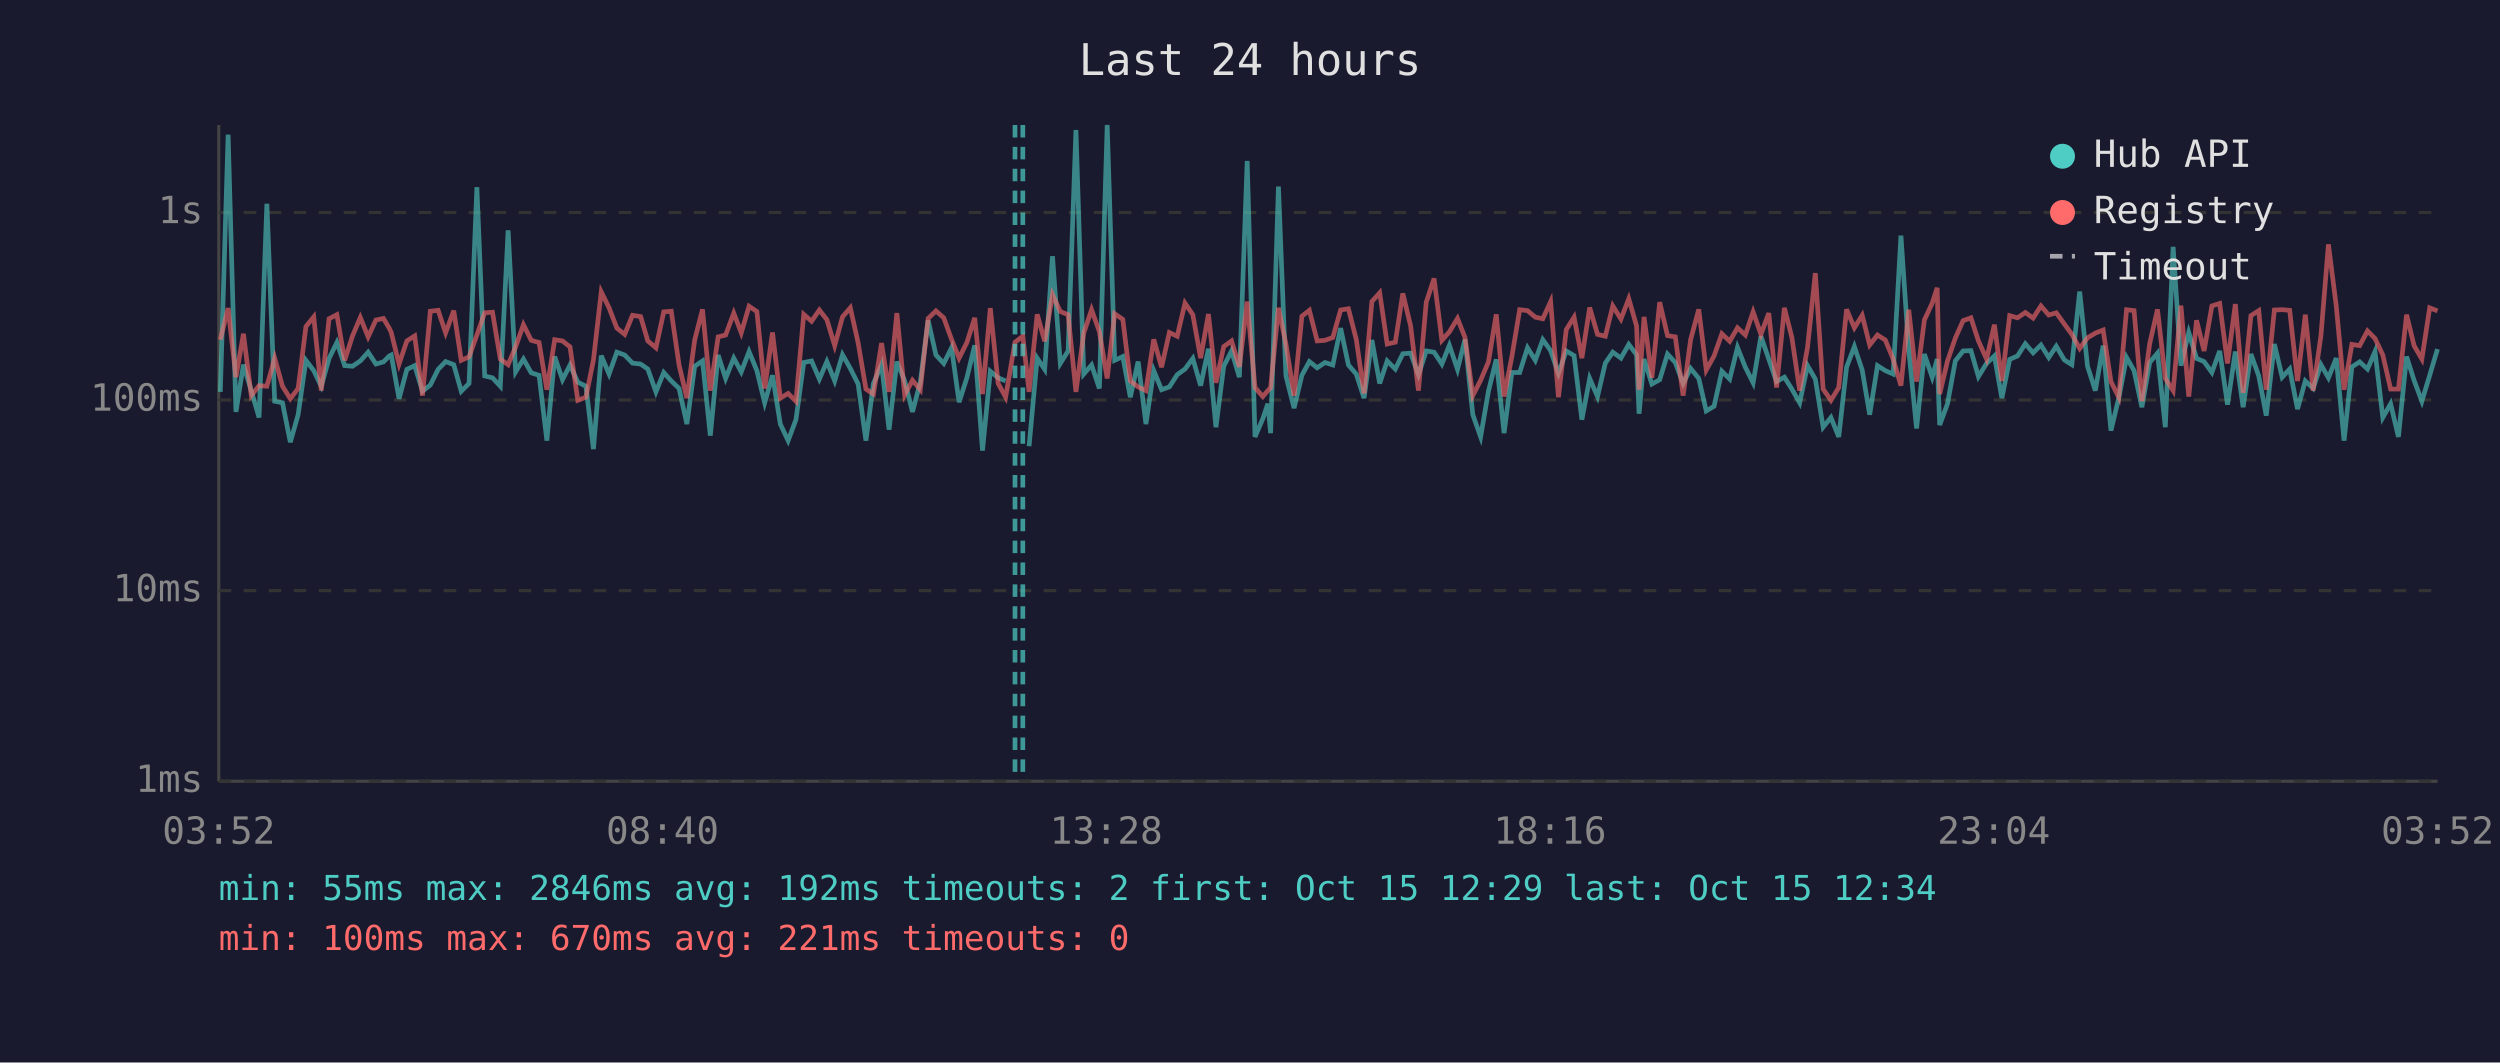
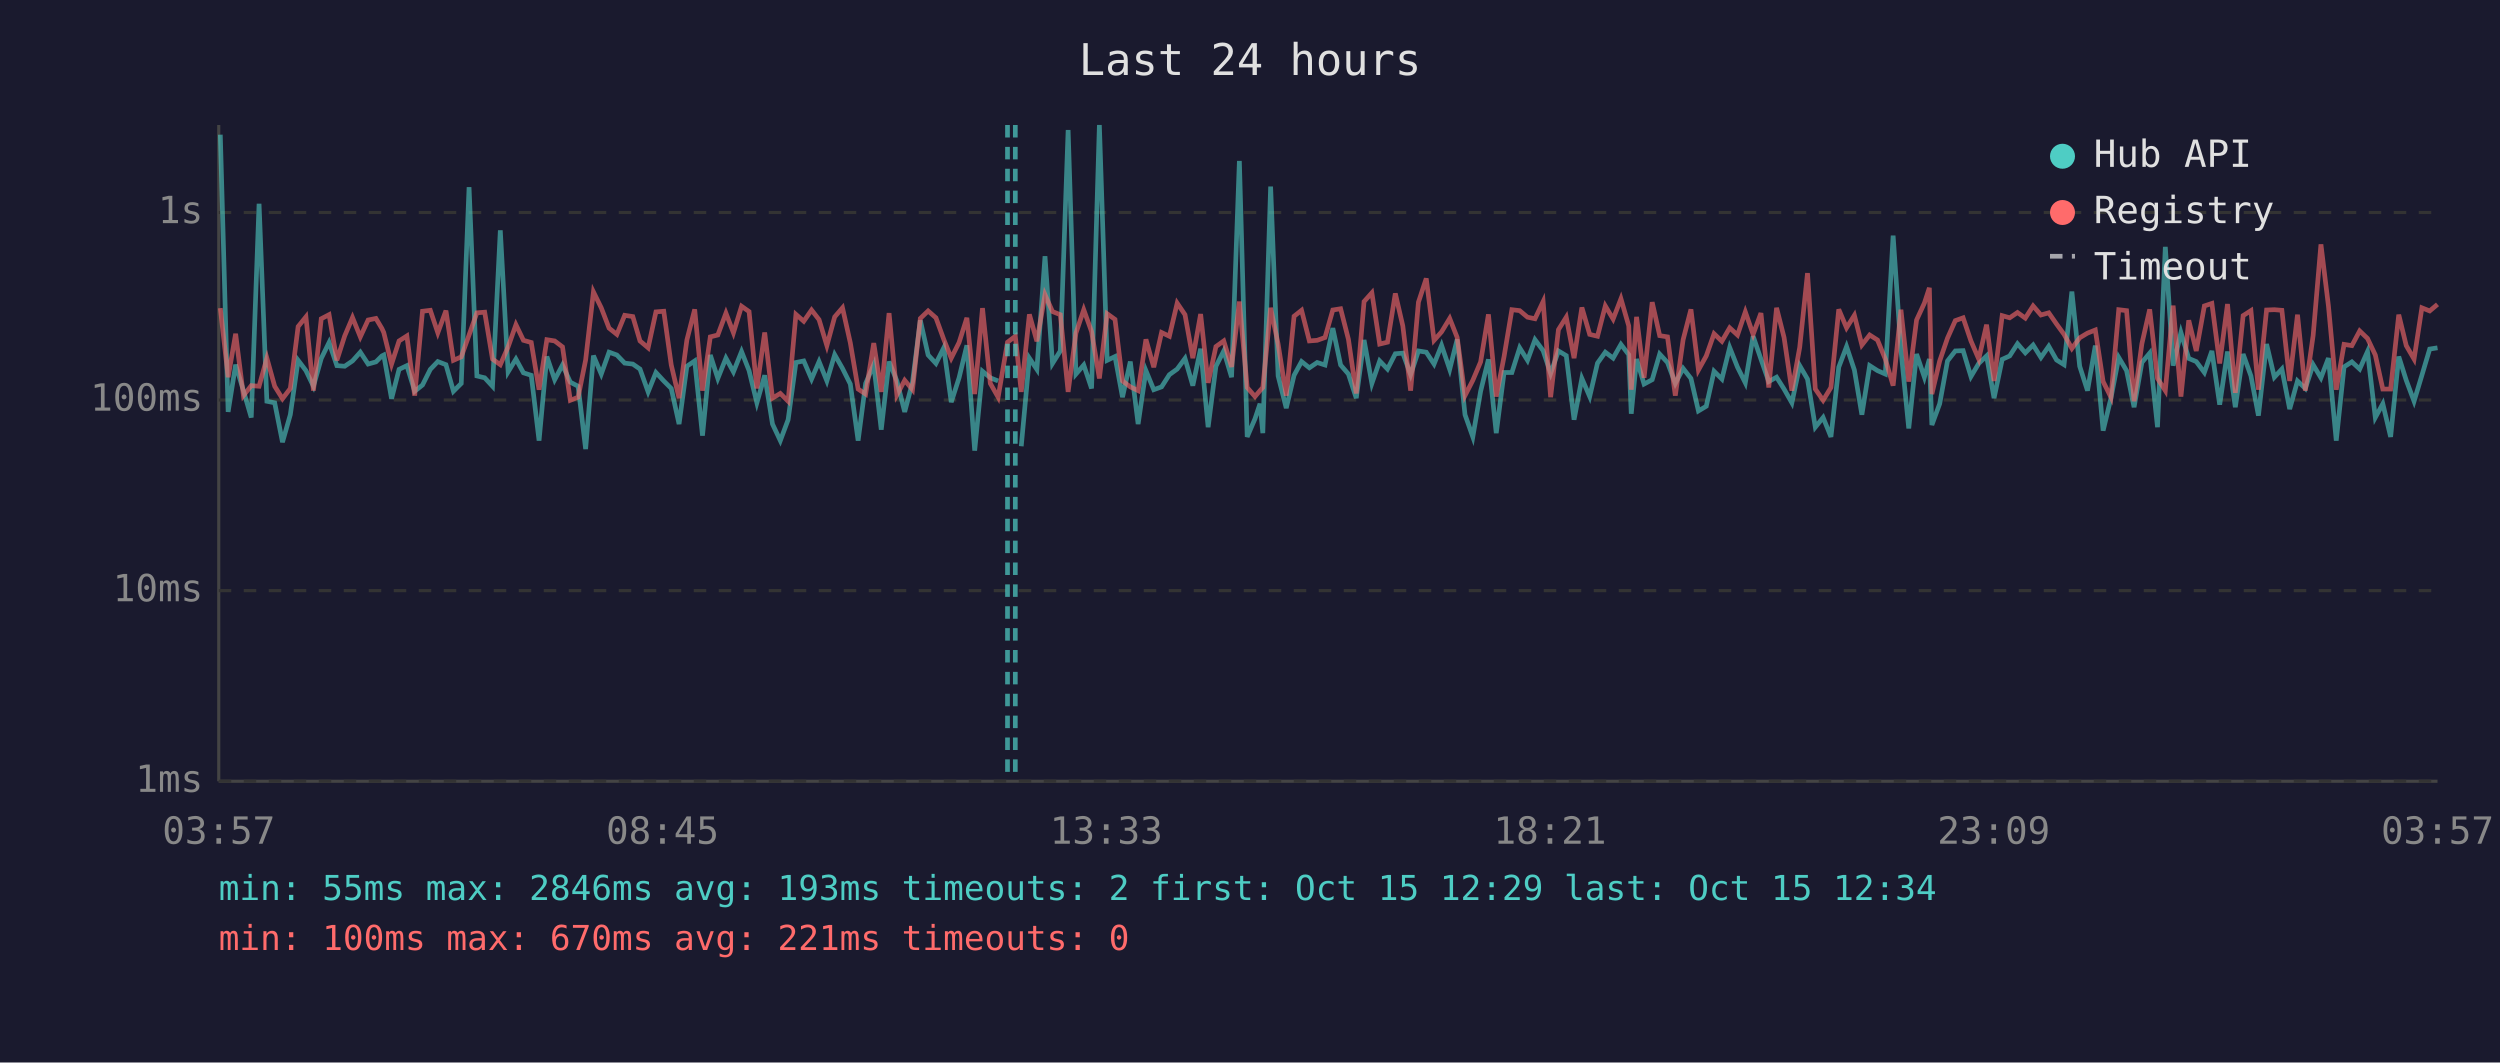
<svg xmlns="http://www.w3.org/2000/svg" viewBox="0 0 800 340" font-family="monospace" font-size="12">
  <rect width="800" height="340" fill="#1a1a2e" />
  <text x="400" y="24" fill="#e0e0e0" font-size="14" text-anchor="middle">Last 24 hours</text>
  <line x1="70" y1="40" x2="70" y2="250" stroke="#444" stroke-width="1" />
  <line x1="70" y1="250" x2="780" y2="250" stroke="#444" stroke-width="1" />
  <line x1="70" y1="250" x2="780" y2="250" stroke="#333" stroke-width="1" stroke-dasharray="4" />
  <text x="65" y="250" fill="#888" text-anchor="end" dominant-baseline="middle">1ms</text>
  <line x1="70" y1="189" x2="780" y2="189" stroke="#333" stroke-width="1" stroke-dasharray="4" />
  <text x="65" y="189" fill="#888" text-anchor="end" dominant-baseline="middle">10ms</text>
  <line x1="70" y1="128" x2="780" y2="128" stroke="#333" stroke-width="1" stroke-dasharray="4" />
  <text x="65" y="128" fill="#888" text-anchor="end" dominant-baseline="middle">100ms</text>
  <line x1="70" y1="68" x2="780" y2="68" stroke="#333" stroke-width="1" stroke-dasharray="4" />
  <text x="65" y="68" fill="#888" text-anchor="end" dominant-baseline="middle">1s</text>
-   <text x="70" y="270" fill="#888" text-anchor="middle">03:52</text>
-   <text x="212" y="270" fill="#888" text-anchor="middle">08:40</text>
-   <text x="354" y="270" fill="#888" text-anchor="middle">13:28</text>
-   <text x="496" y="270" fill="#888" text-anchor="middle">18:16</text>
-   <text x="638" y="270" fill="#888" text-anchor="middle">23:04</text>
-   <text x="780" y="270" fill="#888" text-anchor="middle">03:52</text>
-   <polyline points="70.5,125.4 73.0,43.1 75.5,131.8 77.9,116.7 80.4,125.0 82.9,133.6 85.4,65.2 87.9,128.4 90.4,128.9 92.9,141.5 95.4,132.7 97.9,115.3 100.4,118.6 102.8,123.6 105.3,114.7 107.8,109.6 110.3,117.0 112.8,117.2 115.3,115.5 117.8,112.7 120.3,116.5 122.7,115.8 124.6,113.9 125.2,113.6 127.7,127.6 130.2,118.2 132.7,117.0 135.2,125.2 137.7,123.2 140.2,118.2 142.6,115.7 145.2,116.7 147.6,125.2 150.1,122.7 152.6,59.9 155.1,120.3 157.6,120.9 160.1,123.6 162.6,73.7 165.0,119.0 167.5,114.9 170.0,119.3 172.5,120.1 175.0,141.0 177.5,114.1 180.0,121.5 182.4,116.8 184.9,122.3 187.5,123.6 189.9,143.7 192.4,113.8 194.9,119.7 197.4,112.7 199.9,113.6 202.4,116.2 205.0,116.5 207.3,118.1 209.9,125.4 212.4,119.2 214.8,121.9 217.3,124.3 219.8,135.7 222.3,117.2 224.8,115.5 227.3,139.4 229.8,113.6 232.2,121.1 234.8,114.6 237.2,119.0 239.7,112.5 242.2,118.6 244.7,128.9 247.2,120.1 249.7,135.7 252.2,141.0 254.7,134.3 257.2,116.0 259.7,115.5 262.2,121.3 264.6,115.7 267.1,121.9 269.6,113.5 272.1,117.9 274.6,122.9 277.1,141.0 279.5,122.7 282.1,116.7 284.5,137.5 287.0,115.7 289.5,121.9 292.0,131.8 294.5,122.3 297.0,102.5 299.5,113.6 302.0,116.3 304.5,111.3 306.9,128.7 309.4,120.9 311.9,110.5 314.4,144.2 316.9,118.8 319.4,120.9 321.8,121.9" fill="none" stroke="#4ecdc4" stroke-width="1.5" opacity="0.6" />
-   <polyline points="329.3,142.8 331.9,114.6 334.3,118.2 336.8,82.0 339.3,116.3 341.8,112.3 344.3,41.6 346.8,119.7 349.3,116.8 351.8,124.3 354.3,40.0 356.7,115.3 359.3,114.1 361.7,127.1 364.2,115.7 366.7,135.7 369.2,118.6 371.7,124.7 374.2,123.8 376.7,119.9 379.2,118.1 381.7,114.7 384.2,123.4 386.7,111.6 389.1,136.7 391.6,117.2 394.1,112.3 396.6,120.7 399.1,51.5 401.6,139.8 404.1,134.0 405.7,129.2 406.6,138.6 409.1,59.7 411.5,120.3 414.1,130.6 416.6,120.1 419.0,115.7 421.5,117.7 424.0,116.0 426.5,116.8 429.0,105.0 431.5,116.8 434.0,119.7 436.5,127.4 439.0,108.8 441.5,122.7 443.9,115.5 446.5,118.1 448.9,113.2 451.4,113.0 453.9,119.9 456.4,112.3 458.9,112.7 461.4,116.5 463.8,110.5 466.4,118.2 468.8,108.6 471.3,132.7 473.8,139.8 476.3,125.2 478.8,115.0 481.3,138.6 483.8,119.2 486.3,119.2 488.8,111.3 491.3,115.3 493.7,108.7 496.2,112.2 498.7,119.5 501.2,112.3 503.7,113.8 506.2,134.3 508.7,121.1 511.2,126.9 513.7,116.2 516.1,112.7 518.7,114.6 521.2,110.2 523.7,113.5 524.5,132.4 526.1,114.9 528.6,122.9 531.1,121.5 533.6,113.3 536.1,116.0 538.6,122.7 541.0,117.9 543.6,121.1 546.0,131.5 548.5,130.0 551.0,118.8 553.5,121.3 556.0,111.2 558.5,117.5 561.0,122.5 563.5,107.6 566.0,114.9 568.5,122.1 571.0,120.7 573.4,124.5 575.9,128.9 578.4,117.0 580.9,121.3 583.4,136.7 585.9,133.6 588.4,139.8 590.9,117.5 593.4,110.9 595.9,118.4 598.3,132.7 600.8,117.0 603.3,118.6 605.8,119.7 608.3,75.4 610.8,112.0 613.3,137.1 615.8,113.3 618.3,120.7 619.9,114.9 620.7,136.0 623.2,129.2 625.7,115.5 628.2,112.3 630.7,112.2 633.1,120.5 635.7,116.3 638.2,113.9 640.6,127.4 643.1,115.0 645.6,113.9 648.1,110.0 650.6,112.9 653.1,110.4 655.6,114.4 658.0,110.8 660.6,115.2 663.0,116.7 665.5,93.3 668.0,117.2 670.5,125.0 673.0,110.6 675.5,137.8 678.0,127.4 680.5,114.4 682.9,118.6 685.4,130.3 687.9,116.0 690.4,113.0 692.9,136.7 695.4,79.0 697.9,117.0 700.4,106.4 702.9,114.7 705.3,115.7 707.8,119.2 710.3,112.3 712.8,129.5 715.3,112.5 717.8,130.3 720.3,113.3 722.8,120.3 725.2,133.0 727.8,110.1 730.3,120.7 732.7,118.1 735.2,130.9 737.7,121.9 740.2,124.3 742.7,116.7 745.1,120.9 747.6,114.6 750.1,141.0 752.6,117.4 755.1,115.8 757.6,118.1 760.0,112.5 762.5,133.6 765.0,129.2 767.5,139.8 770.1,114.1 772.5,121.7 775.0,128.4 777.5,120.1 780.0,111.7" fill="none" stroke="#4ecdc4" stroke-width="1.5" opacity="0.6" />
-   <polyline points="70.5,108.7 73.0,98.6 75.5,120.7 77.9,106.8 80.4,126.6 82.9,123.4 85.4,123.6 87.9,114.6 90.4,123.6 92.9,127.6 95.4,124.3 97.9,104.5 100.4,101.4 102.8,125.0 105.3,102.0 107.8,100.7 110.3,115.3 112.8,107.5 115.3,101.6 117.8,107.8 120.3,102.4 122.7,101.9 124.6,105.1 125.2,106.4 127.7,116.5 130.2,109.1 132.7,107.5 135.2,126.6 137.7,99.6 140.2,99.3 142.6,106.5 145.2,99.4 147.6,115.3 150.1,114.2 152.6,107.2 155.1,100.1 157.6,99.9 160.1,114.9 162.6,116.7 165.0,111.0 167.5,103.9 170.0,108.9 172.5,109.6 175.0,124.7 177.5,108.7 180.0,109.1 182.4,111.0 184.9,128.1 187.5,127.1 189.9,115.2 192.4,93.4 194.9,98.5 197.4,105.0 199.9,107.0 202.4,100.9 205.0,101.3 207.3,109.1 209.9,111.3 212.4,99.8 214.8,99.6 217.3,116.8 219.8,127.4 222.3,108.8 224.8,99.0 227.3,125.0 229.8,107.8 232.2,107.2 234.8,100.2 237.2,106.5 239.7,98.0 242.2,99.7 244.7,124.3 247.2,106.4 249.7,127.4 252.2,125.9 254.7,128.4 257.2,100.6 259.7,102.8 262.2,99.2 264.6,102.3 267.1,110.6 269.6,101.4 272.1,98.5 274.6,109.7 277.1,124.5 279.5,126.1 282.1,109.8 284.5,125.4 287.0,100.2 289.5,126.4 292.0,121.7 294.5,124.7 297.0,101.9 299.5,99.5 302.0,101.7 304.5,108.6 306.9,114.6 309.4,109.6 311.9,101.7 314.4,126.1 316.9,98.6 319.4,122.7 321.8,127.1 324.8,109.5 327.3,107.6 329.3,125.4 331.9,100.6 334.3,109.2 336.8,94.3 339.3,99.7 341.8,100.7 344.3,125.4 346.8,106.6 349.3,99.1 351.8,106.1 354.3,121.1 356.7,100.4 359.3,102.2 361.7,121.9 364.2,123.8 366.7,125.0 369.2,108.6 371.7,117.5 374.2,106.4 376.7,107.6 379.2,97.0 381.7,100.7 384.2,114.6 386.7,100.5 389.1,122.5 391.6,110.9 394.1,109.1 396.6,117.4 399.1,96.5 401.6,124.0 404.1,126.9 405.7,125.0 406.6,124.0 409.1,98.5 411.5,110.1 414.1,126.6 416.6,101.2 419.0,99.3 421.5,109.1 424.0,108.9 426.5,108.0 429.0,99.2 431.5,98.8 434.0,108.6 436.5,125.9 439.0,96.5 441.5,93.7 443.9,110.1 446.5,109.5 448.9,93.9 451.4,104.3 453.9,125.0 456.4,96.7 458.9,89.1 461.4,108.9 463.8,106.2 466.4,101.9 468.8,108.0 471.3,126.6 473.8,121.7 476.3,115.8 478.8,100.6 481.3,126.9 483.8,114.1 486.3,99.1 488.8,99.4 491.3,101.5 493.7,102.0 496.2,96.5 498.7,127.1 501.2,105.5 503.7,101.5 506.2,114.6 508.7,98.4 511.2,107.0 513.7,107.6 516.1,97.9 518.7,102.1 521.2,95.6 523.7,104.3 524.5,124.7 526.1,101.4 528.6,120.9 531.1,96.7 533.6,107.4 536.1,107.8 538.6,126.6 541.0,108.7 543.6,99.0 546.0,118.4 548.5,113.9 551.0,106.8 553.5,109.2 556.0,104.9 558.5,107.2 561.0,99.8 563.5,107.0 566.0,100.2 568.5,124.0 571.0,98.5 573.4,108.0 575.9,125.0 578.4,111.2 580.9,87.4 583.4,124.5 585.9,128.1 588.4,124.0 590.9,99.0 593.4,104.9 595.9,100.9 598.3,110.4 600.8,107.2 603.3,108.8 605.8,114.9 608.3,123.4 610.8,99.1 613.3,122.1 615.8,102.4 618.3,97.0 619.9,92.1 620.7,126.1 623.2,115.5 625.7,108.2 628.2,102.6 630.7,101.7 633.1,109.1 635.7,114.9 638.2,103.9 640.6,121.9 643.1,101.0 645.6,101.7 648.1,100.0 650.6,101.8 653.1,97.9 655.6,100.8 658.0,100.1 660.6,103.7 663.0,107.0 665.5,111.5 668.0,108.1 670.5,106.6 673.0,105.6 675.5,122.1 678.0,127.1 680.5,99.1 682.9,99.4 685.4,128.4 687.9,110.0 690.4,99.0 692.9,121.1 695.4,125.0 697.9,97.8 700.4,126.9 702.9,102.5 705.3,112.3 707.8,97.9 710.3,97.1 712.8,116.3 715.3,97.3 717.8,125.7 720.3,101.0 722.8,99.4 725.2,124.7 727.8,99.2 730.3,99.1 732.7,99.3 735.2,121.9 737.7,100.7 740.2,125.0 742.7,107.4 745.1,78.2 747.6,97.9 750.1,124.7 752.6,110.2 755.1,110.6 757.6,105.9 760.0,108.3 762.5,113.6 765.0,124.5 767.5,124.5 770.1,100.7 772.5,110.6 775.0,114.9 777.5,98.5 780.0,99.5" fill="none" stroke="#ff6b6b" stroke-width="1.5" opacity="0.6" />
-   <line x1="324.8" y1="40" x2="324.8" y2="250" stroke="#4ecdc4" stroke-width="1.5" stroke-dasharray="4,3" opacity="0.7" />
-   <line x1="327.3" y1="40" x2="327.3" y2="250" stroke="#4ecdc4" stroke-width="1.5" stroke-dasharray="4,3" opacity="0.7" />
+   <text x="70" y="270" fill="#888" text-anchor="middle">03:57</text>
+   <text x="212" y="270" fill="#888" text-anchor="middle">08:45</text>
+   <text x="354" y="270" fill="#888" text-anchor="middle">13:33</text>
+   <text x="496" y="270" fill="#888" text-anchor="middle">18:21</text>
+   <text x="638" y="270" fill="#888" text-anchor="middle">23:09</text>
+   <text x="780" y="270" fill="#888" text-anchor="middle">03:57</text>
+   <polyline points="70.5,43.1 73.0,131.8 75.4,116.7 77.9,125.0 80.4,133.6 82.9,65.2 85.4,128.4 87.9,128.9 90.4,141.5 92.9,132.7 95.4,115.3 97.9,118.6 100.3,123.6 102.8,114.7 105.3,109.6 107.8,117.0 110.3,117.2 112.8,115.5 115.3,112.7 117.8,116.5 120.3,115.8 122.2,113.9 122.8,113.6 125.3,127.6 127.7,118.2 130.2,117.0 132.7,125.2 135.2,123.2 137.7,118.2 140.1,115.7 142.7,116.7 145.1,125.2 147.6,122.7 150.1,59.9 152.6,120.3 155.1,120.9 157.6,123.6 160.1,73.7 162.6,119.0 165.1,114.9 167.5,119.3 170.0,120.1 172.5,141.0 175.0,114.1 177.5,121.5 180.0,116.8 182.5,122.3 185.0,123.6 187.4,143.7 189.9,113.8 192.4,119.7 194.9,112.7 197.4,113.6 199.9,116.2 202.5,116.5 204.8,118.1 207.4,125.4 209.9,119.2 212.4,121.9 214.8,124.3 217.3,135.7 219.8,117.2 222.3,115.5 224.8,139.4 227.3,113.6 229.7,121.1 232.3,114.6 234.7,119.0 237.3,112.5 239.7,118.6 242.2,128.9 244.7,120.1 247.2,135.7 249.7,141.0 252.2,134.3 254.7,116.0 257.2,115.5 259.7,121.3 262.1,115.7 264.6,121.9 267.1,113.5 269.6,117.9 272.1,122.9 274.6,141.0 277.0,122.7 279.6,116.7 282.0,137.5 284.5,115.7 287.0,121.9 289.5,131.8 292.0,122.3 294.5,102.5 297.0,113.6 299.5,116.3 302.0,111.3 304.4,128.7 306.9,120.9 309.4,110.5 311.9,144.2 314.4,118.8 316.9,120.9 319.4,121.9" fill="none" stroke="#4ecdc4" stroke-width="1.5" opacity="0.6" />
+   <polyline points="326.8,142.8 329.4,114.6 331.8,118.2 334.4,82.0 336.8,116.3 339.3,112.3 341.8,41.6 344.3,119.7 346.8,116.8 349.3,124.3 351.8,40.0 354.3,115.3 356.8,114.1 359.2,127.1 361.7,115.7 364.2,135.7 366.7,118.6 369.2,124.7 371.7,123.8 374.2,119.9 376.7,118.1 379.2,114.7 381.7,123.4 384.2,111.6 386.6,136.7 389.1,117.2 391.6,112.3 394.1,120.7 396.6,51.5 399.1,139.8 401.6,134.0 403.2,129.2 404.1,138.6 406.6,59.7 409.0,120.3 411.6,130.6 414.1,120.1 416.5,115.7 419.0,117.7 421.5,116.0 424.0,116.8 426.5,105.0 429.0,116.8 431.5,119.7 434.0,127.4 436.5,108.8 439.0,122.7 441.5,115.5 444.0,118.1 446.5,113.2 448.9,113.0 451.4,119.9 453.9,112.3 456.4,112.7 458.9,116.5 461.3,110.5 463.9,118.2 466.3,108.6 468.8,132.7 471.3,139.8 473.8,125.2 476.3,115.0 478.8,138.6 481.3,119.2 483.8,119.2 486.3,111.3 488.8,115.3 491.2,108.7 493.8,112.2 496.2,119.5 498.7,112.3 501.2,113.8 503.7,134.3 506.2,121.1 508.7,126.9 511.2,116.2 513.7,112.7 516.2,114.6 518.7,110.2 521.2,113.5 522.0,132.4 523.7,114.9 526.1,122.9 528.7,121.5 531.1,113.3 533.6,116.0 536.1,122.7 538.6,117.9 541.1,121.1 543.5,131.5 546.0,130.0 548.5,118.8 551.0,121.3 553.5,111.2 556.0,117.5 558.5,122.5 561.0,107.6 563.5,114.9 566.0,122.1 568.5,120.7 570.9,124.5 573.4,128.9 575.9,117.0 578.4,121.3 580.9,136.7 583.4,133.6 585.9,139.8 588.4,117.5 590.9,110.9 593.4,118.4 595.8,132.7 598.3,117.0 600.8,118.6 603.3,119.7 605.8,75.4 608.3,112.0 610.8,137.1 613.3,113.3 615.8,120.7 617.4,114.9 618.2,136.0 620.7,129.2 623.2,115.5 625.7,112.3 628.2,112.2 630.7,120.5 633.2,116.3 635.7,113.9 638.1,127.4 640.7,115.0 643.1,113.9 645.6,110.0 648.1,112.9 650.6,110.4 653.1,114.4 655.6,110.8 658.1,115.2 660.5,116.7 663.0,93.3 665.5,117.2 668.0,125.0 670.5,110.6 673.0,137.8 675.5,127.4 678.0,114.4 680.5,118.6 682.9,130.3 685.4,116.0 687.9,113.0 690.4,136.7 692.9,79.0 695.4,117.0 697.9,106.4 700.4,114.7 702.8,115.7 705.4,119.2 707.8,112.3 710.3,129.5 712.8,112.5 715.3,130.3 717.8,113.3 720.3,120.3 722.7,133.0 725.3,110.1 727.8,120.7 730.2,118.1 732.7,130.9 735.2,121.9 737.7,124.3 740.2,116.7 742.7,120.9 745.1,114.6 747.6,141.0 750.1,117.4 752.6,115.8 755.1,118.1 757.6,112.5 760.1,133.6 762.5,129.2 765.0,139.8 767.6,114.1 770.0,121.7 772.5,128.4 775.0,120.1 777.5,111.7 780.0,111.3" fill="none" stroke="#4ecdc4" stroke-width="1.5" opacity="0.6" />
+   <polyline points="70.5,98.6 73.0,120.7 75.4,106.8 77.9,126.6 80.4,123.4 82.9,123.6 85.4,114.6 87.9,123.6 90.4,127.6 92.9,124.3 95.4,104.5 97.9,101.4 100.3,125.0 102.8,102.0 105.3,100.7 107.8,115.3 110.3,107.5 112.8,101.6 115.3,107.8 117.8,102.4 120.3,101.9 122.2,105.1 122.8,106.4 125.3,116.5 127.7,109.1 130.2,107.5 132.7,126.6 135.2,99.6 137.7,99.3 140.1,106.5 142.7,99.4 145.1,115.3 147.6,114.2 150.1,107.2 152.6,100.1 155.1,99.9 157.6,114.9 160.1,116.7 162.6,111.0 165.1,103.9 167.5,108.9 170.0,109.6 172.5,124.7 175.0,108.7 177.5,109.1 180.0,111.0 182.5,128.1 185.0,127.1 187.4,115.2 189.9,93.4 192.4,98.5 194.9,105.0 197.4,107.0 199.9,100.9 202.5,101.3 204.8,109.1 207.4,111.3 209.9,99.8 212.4,99.6 214.8,116.8 217.3,127.4 219.8,108.8 222.3,99.0 224.8,125.0 227.3,107.8 229.7,107.2 232.3,100.2 234.7,106.5 237.3,98.0 239.7,99.7 242.2,124.3 244.7,106.4 247.2,127.4 249.7,125.9 252.2,128.4 254.7,100.6 257.2,102.8 259.7,99.2 262.1,102.3 264.6,110.6 267.1,101.4 269.6,98.5 272.1,109.7 274.6,124.5 277.0,126.1 279.6,109.8 282.0,125.4 284.5,100.2 287.0,126.4 289.5,121.7 292.0,124.7 294.5,101.9 297.0,99.5 299.5,101.7 302.0,108.6 304.4,114.6 306.9,109.6 309.4,101.7 311.9,126.1 314.4,98.6 316.9,122.7 319.4,127.1 322.4,109.5 324.9,107.6 326.8,125.4 329.4,100.6 331.8,109.2 334.4,94.3 336.8,99.7 339.3,100.7 341.8,125.4 344.3,106.6 346.8,99.1 349.3,106.1 351.8,121.1 354.3,100.4 356.8,102.2 359.2,121.9 361.7,123.8 364.2,125.0 366.7,108.6 369.2,117.5 371.7,106.4 374.2,107.6 376.7,97.0 379.2,100.7 381.7,114.6 384.2,100.5 386.6,122.5 389.1,110.9 391.6,109.1 394.1,117.4 396.6,96.5 399.1,124.0 401.6,126.9 403.2,125.0 404.1,124.0 406.6,98.5 409.0,110.1 411.6,126.6 414.1,101.2 416.5,99.3 419.0,109.1 421.5,108.9 424.0,108.0 426.5,99.2 429.0,98.8 431.5,108.6 434.0,125.9 436.5,96.5 439.0,93.7 441.5,110.1 444.0,109.5 446.5,93.9 448.9,104.3 451.4,125.0 453.9,96.7 456.4,89.1 458.9,108.9 461.3,106.2 463.9,101.9 466.3,108.0 468.8,126.6 471.3,121.7 473.8,115.8 476.3,100.6 478.8,126.9 481.3,114.1 483.8,99.1 486.3,99.4 488.8,101.5 491.2,102.0 493.8,96.5 496.2,127.1 498.7,105.5 501.2,101.5 503.7,114.6 506.2,98.4 508.7,107.0 511.2,107.6 513.7,97.9 516.2,102.1 518.7,95.6 521.2,104.3 522.0,124.7 523.7,101.4 526.1,120.9 528.7,96.7 531.1,107.4 533.6,107.8 536.1,126.6 538.6,108.7 541.1,99.0 543.5,118.4 546.0,113.9 548.5,106.8 551.0,109.2 553.5,104.9 556.0,107.2 558.5,99.8 561.0,107.0 563.5,100.2 566.0,124.0 568.5,98.5 570.9,108.0 573.4,125.0 575.9,111.2 578.4,87.4 580.9,124.5 583.4,128.1 585.9,124.0 588.4,99.0 590.9,104.9 593.4,100.9 595.8,110.4 598.3,107.2 600.8,108.8 603.3,114.9 605.8,123.4 608.3,99.1 610.8,122.1 613.3,102.4 615.8,97.0 617.4,92.1 618.2,126.1 620.7,115.5 623.2,108.2 625.7,102.6 628.2,101.7 630.7,109.1 633.2,114.9 635.7,103.9 638.1,121.9 640.7,101.0 643.1,101.7 645.6,100.0 648.1,101.8 650.6,97.9 653.1,100.8 655.6,100.1 658.1,103.7 660.5,107.0 663.0,111.5 665.5,108.1 668.0,106.6 670.5,105.6 673.0,122.1 675.5,127.1 678.0,99.1 680.5,99.4 682.9,128.4 685.4,110.0 687.9,99.0 690.4,121.1 692.9,125.0 695.4,97.8 697.9,126.9 700.4,102.5 702.8,112.3 705.4,97.9 707.8,97.1 710.3,116.3 712.8,97.3 715.3,125.7 717.8,101.0 720.3,99.4 722.7,124.7 725.3,99.2 727.8,99.1 730.2,99.3 732.7,121.9 735.2,100.7 737.7,125.0 740.2,107.4 742.7,78.2 745.1,97.9 747.6,124.7 750.1,110.2 752.6,110.6 755.1,105.9 757.6,108.3 760.1,113.6 762.5,124.5 765.0,124.5 767.6,100.7 770.0,110.6 772.5,114.9 775.0,98.5 777.5,99.5 780.0,97.4" fill="none" stroke="#ff6b6b" stroke-width="1.5" opacity="0.6" />
+   <line x1="322.4" y1="40" x2="322.4" y2="250" stroke="#4ecdc4" stroke-width="1.5" stroke-dasharray="4,3" opacity="0.7" />
+   <line x1="324.9" y1="40" x2="324.9" y2="250" stroke="#4ecdc4" stroke-width="1.5" stroke-dasharray="4,3" opacity="0.7" />
  <circle cx="660" cy="50" r="4" fill="#4ecdc4" />
  <text x="670" y="50" fill="#e0e0e0" dominant-baseline="middle">Hub API</text>
  <circle cx="660" cy="68" r="4" fill="#ff6b6b" />
  <text x="670" y="68" fill="#e0e0e0" dominant-baseline="middle">Registry</text>
  <line x1="656" y1="82" x2="664" y2="82" stroke="#e0e0e0" stroke-width="1.5" stroke-dasharray="4,3" opacity="0.7" />
  <text x="670" y="86" fill="#e0e0e0" dominant-baseline="middle">Timeout</text>
-   <text x="70" y="288" fill="#4ecdc4" font-size="11">min: 55ms  max: 2846ms  avg: 192ms  timeouts: 2  first: Oct 15 12:29  last: Oct 15 12:34</text>
+   <text x="70" y="288" fill="#4ecdc4" font-size="11">min: 55ms  max: 2846ms  avg: 193ms  timeouts: 2  first: Oct 15 12:29  last: Oct 15 12:34</text>
  <text x="70" y="304" fill="#ff6b6b" font-size="11">min: 100ms  max: 670ms  avg: 221ms  timeouts: 0</text>
</svg>
